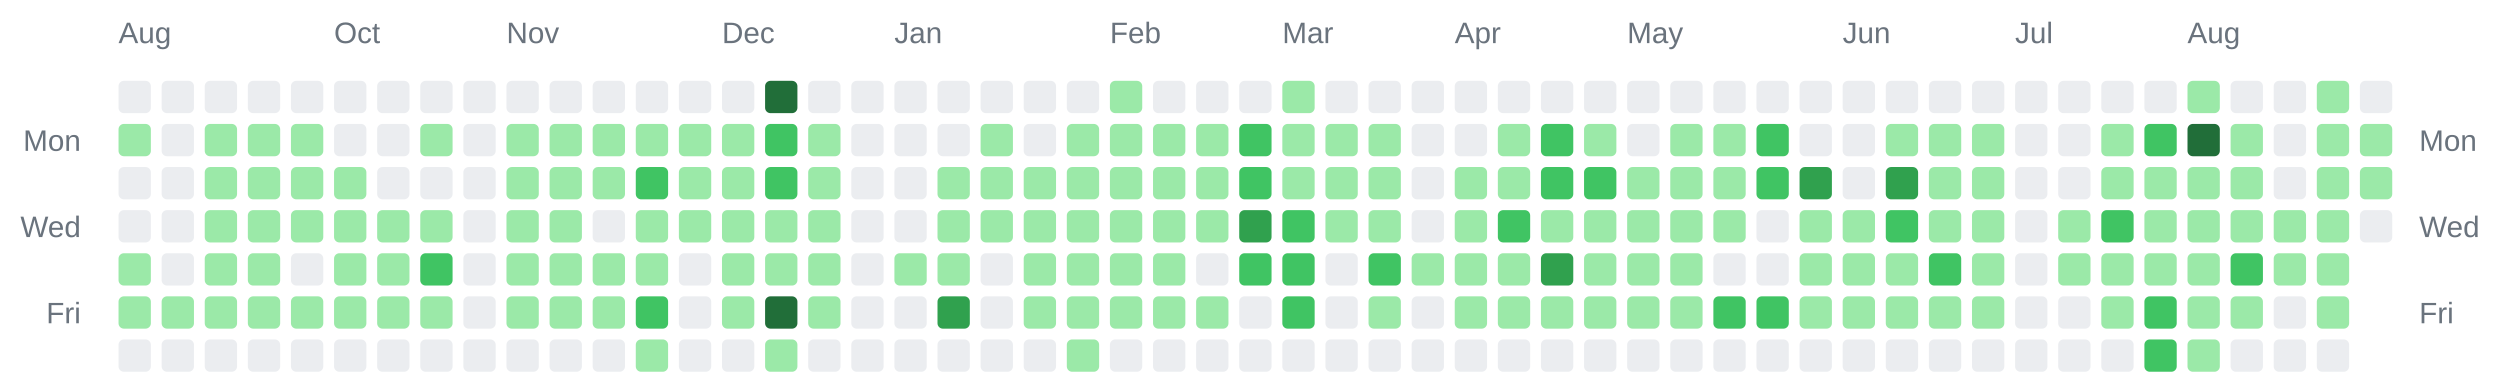
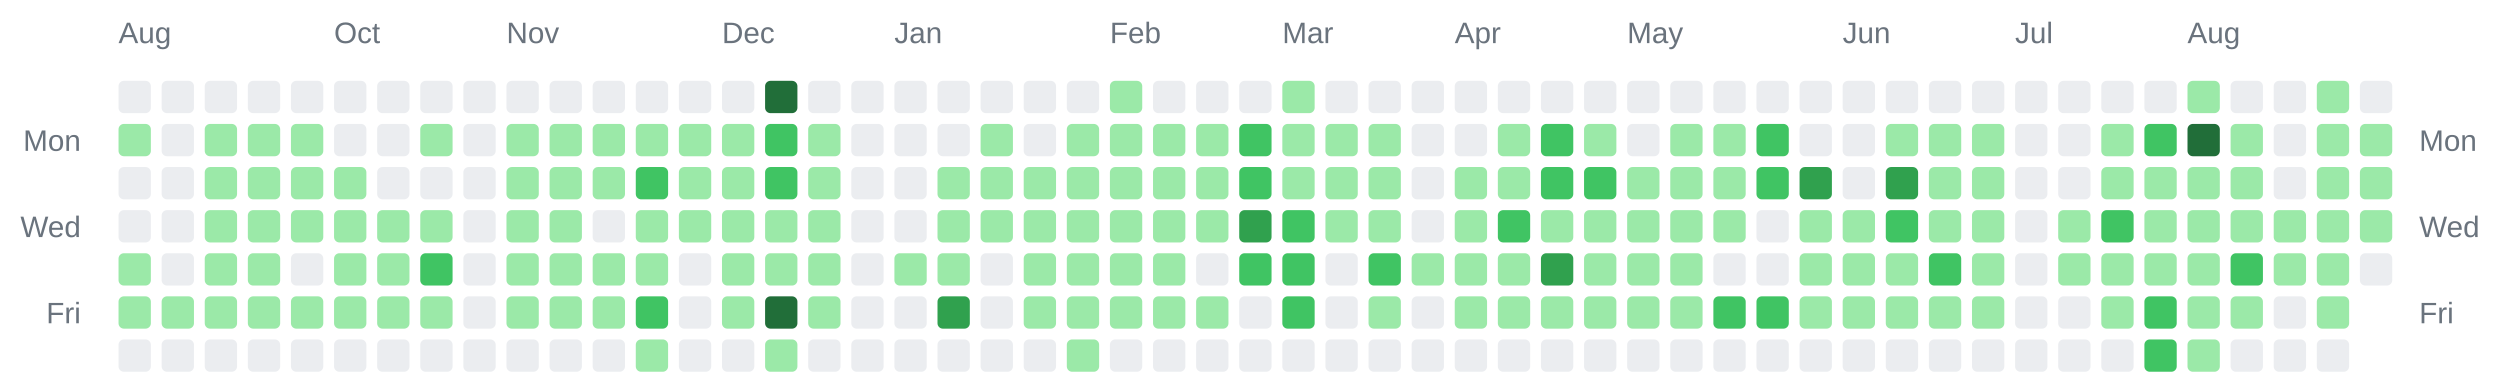
<svg xmlns="http://www.w3.org/2000/svg" width="928" height="142" viewBox="0 0 928 142" role="img" aria-label="Combined contributions calendar for donken and donken-lilly">
  <rect width="100%" height="100%" fill="transparent" /> // regular
  
  
  
  <text x="44" y="16" font-family="Arial, Helvetica, sans-serif" font-size="11" fill="#6a737d">Aug</text>
  <text x="124" y="16" font-family="Arial, Helvetica, sans-serif" font-size="11" fill="#6a737d">Oct</text>
  <text x="188" y="16" font-family="Arial, Helvetica, sans-serif" font-size="11" fill="#6a737d">Nov</text>
  <text x="268" y="16" font-family="Arial, Helvetica, sans-serif" font-size="11" fill="#6a737d">Dec</text>
  <text x="332" y="16" font-family="Arial, Helvetica, sans-serif" font-size="11" fill="#6a737d">Jan</text>
  <text x="412" y="16" font-family="Arial, Helvetica, sans-serif" font-size="11" fill="#6a737d">Feb</text>
  <text x="476" y="16" font-family="Arial, Helvetica, sans-serif" font-size="11" fill="#6a737d">Mar</text>
  <text x="540" y="16" font-family="Arial, Helvetica, sans-serif" font-size="11" fill="#6a737d">Apr</text>
  <text x="604" y="16" font-family="Arial, Helvetica, sans-serif" font-size="11" fill="#6a737d">May</text>
  <text x="684" y="16" font-family="Arial, Helvetica, sans-serif" font-size="11" fill="#6a737d">Jun</text>
  <text x="748" y="16" font-family="Arial, Helvetica, sans-serif" font-size="11" fill="#6a737d">Jul</text>
  <text x="812" y="16" font-family="Arial, Helvetica, sans-serif" font-size="11" fill="#6a737d">Aug</text>
  <text x="30" y="56" text-anchor="end" font-family="Arial, Helvetica, sans-serif" font-size="11" fill="#6a737d">Mon</text>
  <text x="898" y="56" text-anchor="start" font-family="Arial, Helvetica, sans-serif" font-size="11" fill="#6a737d">Mon</text>
  <text x="30" y="88" text-anchor="end" font-family="Arial, Helvetica, sans-serif" font-size="11" fill="#6a737d">Wed</text>
  <text x="898" y="88" text-anchor="start" font-family="Arial, Helvetica, sans-serif" font-size="11" fill="#6a737d">Wed</text>
  <text x="30" y="120" text-anchor="end" font-family="Arial, Helvetica, sans-serif" font-size="11" fill="#6a737d">Fri</text>
  <text x="898" y="120" text-anchor="start" font-family="Arial, Helvetica, sans-serif" font-size="11" fill="#6a737d">Fri</text>
  <rect x="44" y="30" width="12" height="12" rx="2" ry="2" fill="#ebedf0" />
  <rect x="44" y="46" width="12" height="12" rx="2" ry="2" fill="#9be9a8" />
  <rect x="44" y="62" width="12" height="12" rx="2" ry="2" fill="#ebedf0" />
  <rect x="44" y="78" width="12" height="12" rx="2" ry="2" fill="#ebedf0" />
  <rect x="44" y="94" width="12" height="12" rx="2" ry="2" fill="#9be9a8" />
  <rect x="44" y="110" width="12" height="12" rx="2" ry="2" fill="#9be9a8" />
  <rect x="44" y="126" width="12" height="12" rx="2" ry="2" fill="#ebedf0" />
  <rect x="60" y="30" width="12" height="12" rx="2" ry="2" fill="#ebedf0" />
  <rect x="60" y="46" width="12" height="12" rx="2" ry="2" fill="#ebedf0" />
  <rect x="60" y="62" width="12" height="12" rx="2" ry="2" fill="#ebedf0" />
  <rect x="60" y="78" width="12" height="12" rx="2" ry="2" fill="#ebedf0" />
  <rect x="60" y="94" width="12" height="12" rx="2" ry="2" fill="#ebedf0" />
  <rect x="60" y="110" width="12" height="12" rx="2" ry="2" fill="#9be9a8" />
  <rect x="60" y="126" width="12" height="12" rx="2" ry="2" fill="#ebedf0" />
  <rect x="76" y="30" width="12" height="12" rx="2" ry="2" fill="#ebedf0" />
  <rect x="76" y="46" width="12" height="12" rx="2" ry="2" fill="#9be9a8" />
  <rect x="76" y="62" width="12" height="12" rx="2" ry="2" fill="#9be9a8" />
  <rect x="76" y="78" width="12" height="12" rx="2" ry="2" fill="#9be9a8" />
  <rect x="76" y="94" width="12" height="12" rx="2" ry="2" fill="#9be9a8" />
  <rect x="76" y="110" width="12" height="12" rx="2" ry="2" fill="#9be9a8" />
  <rect x="76" y="126" width="12" height="12" rx="2" ry="2" fill="#ebedf0" />
  <rect x="92" y="30" width="12" height="12" rx="2" ry="2" fill="#ebedf0" />
  <rect x="92" y="46" width="12" height="12" rx="2" ry="2" fill="#9be9a8" />
  <rect x="92" y="62" width="12" height="12" rx="2" ry="2" fill="#9be9a8" />
  <rect x="92" y="78" width="12" height="12" rx="2" ry="2" fill="#9be9a8" />
  <rect x="92" y="94" width="12" height="12" rx="2" ry="2" fill="#9be9a8" />
  <rect x="92" y="110" width="12" height="12" rx="2" ry="2" fill="#9be9a8" />
  <rect x="92" y="126" width="12" height="12" rx="2" ry="2" fill="#ebedf0" />
  <rect x="108" y="30" width="12" height="12" rx="2" ry="2" fill="#ebedf0" />
  <rect x="108" y="46" width="12" height="12" rx="2" ry="2" fill="#9be9a8" />
  <rect x="108" y="62" width="12" height="12" rx="2" ry="2" fill="#9be9a8" />
  <rect x="108" y="78" width="12" height="12" rx="2" ry="2" fill="#9be9a8" />
  <rect x="108" y="94" width="12" height="12" rx="2" ry="2" fill="#ebedf0" />
  <rect x="108" y="110" width="12" height="12" rx="2" ry="2" fill="#9be9a8" />
  <rect x="108" y="126" width="12" height="12" rx="2" ry="2" fill="#ebedf0" />
  <rect x="124" y="30" width="12" height="12" rx="2" ry="2" fill="#ebedf0" />
  <rect x="124" y="46" width="12" height="12" rx="2" ry="2" fill="#ebedf0" />
  <rect x="124" y="62" width="12" height="12" rx="2" ry="2" fill="#9be9a8" />
  <rect x="124" y="78" width="12" height="12" rx="2" ry="2" fill="#9be9a8" />
  <rect x="124" y="94" width="12" height="12" rx="2" ry="2" fill="#9be9a8" />
  <rect x="124" y="110" width="12" height="12" rx="2" ry="2" fill="#9be9a8" />
  <rect x="124" y="126" width="12" height="12" rx="2" ry="2" fill="#ebedf0" />
  <rect x="140" y="30" width="12" height="12" rx="2" ry="2" fill="#ebedf0" />
  <rect x="140" y="46" width="12" height="12" rx="2" ry="2" fill="#ebedf0" />
  <rect x="140" y="62" width="12" height="12" rx="2" ry="2" fill="#ebedf0" />
  <rect x="140" y="78" width="12" height="12" rx="2" ry="2" fill="#9be9a8" />
  <rect x="140" y="94" width="12" height="12" rx="2" ry="2" fill="#9be9a8" />
  <rect x="140" y="110" width="12" height="12" rx="2" ry="2" fill="#9be9a8" />
  <rect x="140" y="126" width="12" height="12" rx="2" ry="2" fill="#ebedf0" />
  <rect x="156" y="30" width="12" height="12" rx="2" ry="2" fill="#ebedf0" />
  <rect x="156" y="46" width="12" height="12" rx="2" ry="2" fill="#9be9a8" />
  <rect x="156" y="62" width="12" height="12" rx="2" ry="2" fill="#ebedf0" />
  <rect x="156" y="78" width="12" height="12" rx="2" ry="2" fill="#9be9a8" />
  <rect x="156" y="94" width="12" height="12" rx="2" ry="2" fill="#40c463" />
  <rect x="156" y="110" width="12" height="12" rx="2" ry="2" fill="#9be9a8" />
  <rect x="156" y="126" width="12" height="12" rx="2" ry="2" fill="#ebedf0" />
  <rect x="172" y="30" width="12" height="12" rx="2" ry="2" fill="#ebedf0" />
  <rect x="172" y="46" width="12" height="12" rx="2" ry="2" fill="#ebedf0" />
  <rect x="172" y="62" width="12" height="12" rx="2" ry="2" fill="#ebedf0" />
  <rect x="172" y="78" width="12" height="12" rx="2" ry="2" fill="#ebedf0" />
  <rect x="172" y="94" width="12" height="12" rx="2" ry="2" fill="#ebedf0" />
  <rect x="172" y="110" width="12" height="12" rx="2" ry="2" fill="#ebedf0" />
  <rect x="172" y="126" width="12" height="12" rx="2" ry="2" fill="#ebedf0" />
  <rect x="188" y="30" width="12" height="12" rx="2" ry="2" fill="#ebedf0" />
  <rect x="188" y="46" width="12" height="12" rx="2" ry="2" fill="#9be9a8" />
  <rect x="188" y="62" width="12" height="12" rx="2" ry="2" fill="#9be9a8" />
  <rect x="188" y="78" width="12" height="12" rx="2" ry="2" fill="#9be9a8" />
  <rect x="188" y="94" width="12" height="12" rx="2" ry="2" fill="#9be9a8" />
  <rect x="188" y="110" width="12" height="12" rx="2" ry="2" fill="#9be9a8" />
  <rect x="188" y="126" width="12" height="12" rx="2" ry="2" fill="#ebedf0" />
  <rect x="204" y="30" width="12" height="12" rx="2" ry="2" fill="#ebedf0" />
  <rect x="204" y="46" width="12" height="12" rx="2" ry="2" fill="#9be9a8" />
  <rect x="204" y="62" width="12" height="12" rx="2" ry="2" fill="#9be9a8" />
  <rect x="204" y="78" width="12" height="12" rx="2" ry="2" fill="#9be9a8" />
  <rect x="204" y="94" width="12" height="12" rx="2" ry="2" fill="#9be9a8" />
  <rect x="204" y="110" width="12" height="12" rx="2" ry="2" fill="#9be9a8" />
  <rect x="204" y="126" width="12" height="12" rx="2" ry="2" fill="#ebedf0" />
  <rect x="220" y="30" width="12" height="12" rx="2" ry="2" fill="#ebedf0" />
  <rect x="220" y="46" width="12" height="12" rx="2" ry="2" fill="#9be9a8" />
  <rect x="220" y="62" width="12" height="12" rx="2" ry="2" fill="#9be9a8" />
  <rect x="220" y="78" width="12" height="12" rx="2" ry="2" fill="#ebedf0" />
  <rect x="220" y="94" width="12" height="12" rx="2" ry="2" fill="#9be9a8" />
  <rect x="220" y="110" width="12" height="12" rx="2" ry="2" fill="#9be9a8" />
  <rect x="220" y="126" width="12" height="12" rx="2" ry="2" fill="#ebedf0" />
  <rect x="236" y="30" width="12" height="12" rx="2" ry="2" fill="#ebedf0" />
  <rect x="236" y="46" width="12" height="12" rx="2" ry="2" fill="#9be9a8" />
  <rect x="236" y="62" width="12" height="12" rx="2" ry="2" fill="#40c463" />
  <rect x="236" y="78" width="12" height="12" rx="2" ry="2" fill="#9be9a8" />
  <rect x="236" y="94" width="12" height="12" rx="2" ry="2" fill="#9be9a8" />
  <rect x="236" y="110" width="12" height="12" rx="2" ry="2" fill="#40c463" />
  <rect x="236" y="126" width="12" height="12" rx="2" ry="2" fill="#9be9a8" />
  <rect x="252" y="30" width="12" height="12" rx="2" ry="2" fill="#ebedf0" />
  <rect x="252" y="46" width="12" height="12" rx="2" ry="2" fill="#9be9a8" />
  <rect x="252" y="62" width="12" height="12" rx="2" ry="2" fill="#9be9a8" />
  <rect x="252" y="78" width="12" height="12" rx="2" ry="2" fill="#9be9a8" />
  <rect x="252" y="94" width="12" height="12" rx="2" ry="2" fill="#ebedf0" />
  <rect x="252" y="110" width="12" height="12" rx="2" ry="2" fill="#ebedf0" />
  <rect x="252" y="126" width="12" height="12" rx="2" ry="2" fill="#ebedf0" />
  <rect x="268" y="30" width="12" height="12" rx="2" ry="2" fill="#ebedf0" />
  <rect x="268" y="46" width="12" height="12" rx="2" ry="2" fill="#9be9a8" />
  <rect x="268" y="62" width="12" height="12" rx="2" ry="2" fill="#9be9a8" />
  <rect x="268" y="78" width="12" height="12" rx="2" ry="2" fill="#9be9a8" />
  <rect x="268" y="94" width="12" height="12" rx="2" ry="2" fill="#9be9a8" />
  <rect x="268" y="110" width="12" height="12" rx="2" ry="2" fill="#9be9a8" />
  <rect x="268" y="126" width="12" height="12" rx="2" ry="2" fill="#ebedf0" />
  <rect x="284" y="30" width="12" height="12" rx="2" ry="2" fill="#216e39" />
  <rect x="284" y="46" width="12" height="12" rx="2" ry="2" fill="#40c463" />
  <rect x="284" y="62" width="12" height="12" rx="2" ry="2" fill="#40c463" />
  <rect x="284" y="78" width="12" height="12" rx="2" ry="2" fill="#9be9a8" />
  <rect x="284" y="94" width="12" height="12" rx="2" ry="2" fill="#9be9a8" />
  <rect x="284" y="110" width="12" height="12" rx="2" ry="2" fill="#216e39" />
  <rect x="284" y="126" width="12" height="12" rx="2" ry="2" fill="#9be9a8" />
  <rect x="300" y="30" width="12" height="12" rx="2" ry="2" fill="#ebedf0" />
  <rect x="300" y="46" width="12" height="12" rx="2" ry="2" fill="#9be9a8" />
  <rect x="300" y="62" width="12" height="12" rx="2" ry="2" fill="#9be9a8" />
  <rect x="300" y="78" width="12" height="12" rx="2" ry="2" fill="#9be9a8" />
  <rect x="300" y="94" width="12" height="12" rx="2" ry="2" fill="#9be9a8" />
  <rect x="300" y="110" width="12" height="12" rx="2" ry="2" fill="#9be9a8" />
  <rect x="300" y="126" width="12" height="12" rx="2" ry="2" fill="#ebedf0" />
  <rect x="316" y="30" width="12" height="12" rx="2" ry="2" fill="#ebedf0" />
  <rect x="316" y="46" width="12" height="12" rx="2" ry="2" fill="#ebedf0" />
  <rect x="316" y="62" width="12" height="12" rx="2" ry="2" fill="#ebedf0" />
  <rect x="316" y="78" width="12" height="12" rx="2" ry="2" fill="#ebedf0" />
  <rect x="316" y="94" width="12" height="12" rx="2" ry="2" fill="#ebedf0" />
  <rect x="316" y="110" width="12" height="12" rx="2" ry="2" fill="#ebedf0" />
  <rect x="316" y="126" width="12" height="12" rx="2" ry="2" fill="#ebedf0" />
  <rect x="332" y="30" width="12" height="12" rx="2" ry="2" fill="#ebedf0" />
  <rect x="332" y="46" width="12" height="12" rx="2" ry="2" fill="#ebedf0" />
  <rect x="332" y="62" width="12" height="12" rx="2" ry="2" fill="#ebedf0" />
  <rect x="332" y="78" width="12" height="12" rx="2" ry="2" fill="#ebedf0" />
  <rect x="332" y="94" width="12" height="12" rx="2" ry="2" fill="#9be9a8" />
  <rect x="332" y="110" width="12" height="12" rx="2" ry="2" fill="#ebedf0" />
  <rect x="332" y="126" width="12" height="12" rx="2" ry="2" fill="#ebedf0" />
  <rect x="348" y="30" width="12" height="12" rx="2" ry="2" fill="#ebedf0" />
  <rect x="348" y="46" width="12" height="12" rx="2" ry="2" fill="#ebedf0" />
  <rect x="348" y="62" width="12" height="12" rx="2" ry="2" fill="#9be9a8" />
  <rect x="348" y="78" width="12" height="12" rx="2" ry="2" fill="#9be9a8" />
  <rect x="348" y="94" width="12" height="12" rx="2" ry="2" fill="#9be9a8" />
  <rect x="348" y="110" width="12" height="12" rx="2" ry="2" fill="#30a14e" />
  <rect x="348" y="126" width="12" height="12" rx="2" ry="2" fill="#ebedf0" />
  <rect x="364" y="30" width="12" height="12" rx="2" ry="2" fill="#ebedf0" />
  <rect x="364" y="46" width="12" height="12" rx="2" ry="2" fill="#9be9a8" />
  <rect x="364" y="62" width="12" height="12" rx="2" ry="2" fill="#9be9a8" />
  <rect x="364" y="78" width="12" height="12" rx="2" ry="2" fill="#9be9a8" />
  <rect x="364" y="94" width="12" height="12" rx="2" ry="2" fill="#ebedf0" />
  <rect x="364" y="110" width="12" height="12" rx="2" ry="2" fill="#ebedf0" />
  <rect x="364" y="126" width="12" height="12" rx="2" ry="2" fill="#ebedf0" />
  <rect x="380" y="30" width="12" height="12" rx="2" ry="2" fill="#ebedf0" />
  <rect x="380" y="46" width="12" height="12" rx="2" ry="2" fill="#ebedf0" />
  <rect x="380" y="62" width="12" height="12" rx="2" ry="2" fill="#9be9a8" />
  <rect x="380" y="78" width="12" height="12" rx="2" ry="2" fill="#9be9a8" />
  <rect x="380" y="94" width="12" height="12" rx="2" ry="2" fill="#9be9a8" />
  <rect x="380" y="110" width="12" height="12" rx="2" ry="2" fill="#9be9a8" />
  <rect x="380" y="126" width="12" height="12" rx="2" ry="2" fill="#ebedf0" />
  <rect x="396" y="30" width="12" height="12" rx="2" ry="2" fill="#ebedf0" />
  <rect x="396" y="46" width="12" height="12" rx="2" ry="2" fill="#9be9a8" />
  <rect x="396" y="62" width="12" height="12" rx="2" ry="2" fill="#9be9a8" />
  <rect x="396" y="78" width="12" height="12" rx="2" ry="2" fill="#9be9a8" />
  <rect x="396" y="94" width="12" height="12" rx="2" ry="2" fill="#9be9a8" />
  <rect x="396" y="110" width="12" height="12" rx="2" ry="2" fill="#9be9a8" />
  <rect x="396" y="126" width="12" height="12" rx="2" ry="2" fill="#9be9a8" />
  <rect x="412" y="30" width="12" height="12" rx="2" ry="2" fill="#9be9a8" />
  <rect x="412" y="46" width="12" height="12" rx="2" ry="2" fill="#9be9a8" />
  <rect x="412" y="62" width="12" height="12" rx="2" ry="2" fill="#9be9a8" />
  <rect x="412" y="78" width="12" height="12" rx="2" ry="2" fill="#9be9a8" />
  <rect x="412" y="94" width="12" height="12" rx="2" ry="2" fill="#9be9a8" />
  <rect x="412" y="110" width="12" height="12" rx="2" ry="2" fill="#9be9a8" />
  <rect x="412" y="126" width="12" height="12" rx="2" ry="2" fill="#ebedf0" />
  <rect x="428" y="30" width="12" height="12" rx="2" ry="2" fill="#ebedf0" />
  <rect x="428" y="46" width="12" height="12" rx="2" ry="2" fill="#9be9a8" />
  <rect x="428" y="62" width="12" height="12" rx="2" ry="2" fill="#9be9a8" />
  <rect x="428" y="78" width="12" height="12" rx="2" ry="2" fill="#9be9a8" />
  <rect x="428" y="94" width="12" height="12" rx="2" ry="2" fill="#9be9a8" />
  <rect x="428" y="110" width="12" height="12" rx="2" ry="2" fill="#9be9a8" />
  <rect x="428" y="126" width="12" height="12" rx="2" ry="2" fill="#ebedf0" />
  <rect x="444" y="30" width="12" height="12" rx="2" ry="2" fill="#ebedf0" />
  <rect x="444" y="46" width="12" height="12" rx="2" ry="2" fill="#9be9a8" />
  <rect x="444" y="62" width="12" height="12" rx="2" ry="2" fill="#9be9a8" />
  <rect x="444" y="78" width="12" height="12" rx="2" ry="2" fill="#9be9a8" />
  <rect x="444" y="94" width="12" height="12" rx="2" ry="2" fill="#ebedf0" />
  <rect x="444" y="110" width="12" height="12" rx="2" ry="2" fill="#9be9a8" />
  <rect x="444" y="126" width="12" height="12" rx="2" ry="2" fill="#ebedf0" />
  <rect x="460" y="30" width="12" height="12" rx="2" ry="2" fill="#ebedf0" />
  <rect x="460" y="46" width="12" height="12" rx="2" ry="2" fill="#40c463" />
  <rect x="460" y="62" width="12" height="12" rx="2" ry="2" fill="#40c463" />
  <rect x="460" y="78" width="12" height="12" rx="2" ry="2" fill="#30a14e" />
  <rect x="460" y="94" width="12" height="12" rx="2" ry="2" fill="#40c463" />
  <rect x="460" y="110" width="12" height="12" rx="2" ry="2" fill="#ebedf0" />
  <rect x="460" y="126" width="12" height="12" rx="2" ry="2" fill="#ebedf0" />
  <rect x="476" y="30" width="12" height="12" rx="2" ry="2" fill="#9be9a8" />
  <rect x="476" y="46" width="12" height="12" rx="2" ry="2" fill="#9be9a8" />
  <rect x="476" y="62" width="12" height="12" rx="2" ry="2" fill="#9be9a8" />
  <rect x="476" y="78" width="12" height="12" rx="2" ry="2" fill="#40c463" />
  <rect x="476" y="94" width="12" height="12" rx="2" ry="2" fill="#40c463" />
  <rect x="476" y="110" width="12" height="12" rx="2" ry="2" fill="#40c463" />
  <rect x="476" y="126" width="12" height="12" rx="2" ry="2" fill="#ebedf0" />
  <rect x="492" y="30" width="12" height="12" rx="2" ry="2" fill="#ebedf0" />
  <rect x="492" y="46" width="12" height="12" rx="2" ry="2" fill="#9be9a8" />
  <rect x="492" y="62" width="12" height="12" rx="2" ry="2" fill="#9be9a8" />
  <rect x="492" y="78" width="12" height="12" rx="2" ry="2" fill="#9be9a8" />
  <rect x="492" y="94" width="12" height="12" rx="2" ry="2" fill="#ebedf0" />
  <rect x="492" y="110" width="12" height="12" rx="2" ry="2" fill="#ebedf0" />
  <rect x="492" y="126" width="12" height="12" rx="2" ry="2" fill="#ebedf0" />
  <rect x="508" y="30" width="12" height="12" rx="2" ry="2" fill="#ebedf0" />
  <rect x="508" y="46" width="12" height="12" rx="2" ry="2" fill="#9be9a8" />
  <rect x="508" y="62" width="12" height="12" rx="2" ry="2" fill="#9be9a8" />
  <rect x="508" y="78" width="12" height="12" rx="2" ry="2" fill="#9be9a8" />
  <rect x="508" y="94" width="12" height="12" rx="2" ry="2" fill="#40c463" />
  <rect x="508" y="110" width="12" height="12" rx="2" ry="2" fill="#9be9a8" />
  <rect x="508" y="126" width="12" height="12" rx="2" ry="2" fill="#ebedf0" />
  <rect x="524" y="30" width="12" height="12" rx="2" ry="2" fill="#ebedf0" />
  <rect x="524" y="46" width="12" height="12" rx="2" ry="2" fill="#ebedf0" />
  <rect x="524" y="62" width="12" height="12" rx="2" ry="2" fill="#ebedf0" />
  <rect x="524" y="78" width="12" height="12" rx="2" ry="2" fill="#ebedf0" />
  <rect x="524" y="94" width="12" height="12" rx="2" ry="2" fill="#9be9a8" />
  <rect x="524" y="110" width="12" height="12" rx="2" ry="2" fill="#ebedf0" />
  <rect x="524" y="126" width="12" height="12" rx="2" ry="2" fill="#ebedf0" />
  <rect x="540" y="30" width="12" height="12" rx="2" ry="2" fill="#ebedf0" />
  <rect x="540" y="46" width="12" height="12" rx="2" ry="2" fill="#ebedf0" />
  <rect x="540" y="62" width="12" height="12" rx="2" ry="2" fill="#9be9a8" />
  <rect x="540" y="78" width="12" height="12" rx="2" ry="2" fill="#9be9a8" />
  <rect x="540" y="94" width="12" height="12" rx="2" ry="2" fill="#9be9a8" />
  <rect x="540" y="110" width="12" height="12" rx="2" ry="2" fill="#9be9a8" />
  <rect x="540" y="126" width="12" height="12" rx="2" ry="2" fill="#ebedf0" />
  <rect x="556" y="30" width="12" height="12" rx="2" ry="2" fill="#ebedf0" />
  <rect x="556" y="46" width="12" height="12" rx="2" ry="2" fill="#9be9a8" />
  <rect x="556" y="62" width="12" height="12" rx="2" ry="2" fill="#9be9a8" />
  <rect x="556" y="78" width="12" height="12" rx="2" ry="2" fill="#40c463" />
  <rect x="556" y="94" width="12" height="12" rx="2" ry="2" fill="#9be9a8" />
  <rect x="556" y="110" width="12" height="12" rx="2" ry="2" fill="#9be9a8" />
  <rect x="556" y="126" width="12" height="12" rx="2" ry="2" fill="#ebedf0" />
  <rect x="572" y="30" width="12" height="12" rx="2" ry="2" fill="#ebedf0" />
  <rect x="572" y="46" width="12" height="12" rx="2" ry="2" fill="#40c463" />
  <rect x="572" y="62" width="12" height="12" rx="2" ry="2" fill="#40c463" />
  <rect x="572" y="78" width="12" height="12" rx="2" ry="2" fill="#9be9a8" />
  <rect x="572" y="94" width="12" height="12" rx="2" ry="2" fill="#30a14e" />
  <rect x="572" y="110" width="12" height="12" rx="2" ry="2" fill="#9be9a8" />
  <rect x="572" y="126" width="12" height="12" rx="2" ry="2" fill="#ebedf0" />
  <rect x="588" y="30" width="12" height="12" rx="2" ry="2" fill="#ebedf0" />
  <rect x="588" y="46" width="12" height="12" rx="2" ry="2" fill="#9be9a8" />
  <rect x="588" y="62" width="12" height="12" rx="2" ry="2" fill="#40c463" />
  <rect x="588" y="78" width="12" height="12" rx="2" ry="2" fill="#9be9a8" />
  <rect x="588" y="94" width="12" height="12" rx="2" ry="2" fill="#9be9a8" />
  <rect x="588" y="110" width="12" height="12" rx="2" ry="2" fill="#9be9a8" />
  <rect x="588" y="126" width="12" height="12" rx="2" ry="2" fill="#ebedf0" />
  <rect x="604" y="30" width="12" height="12" rx="2" ry="2" fill="#ebedf0" />
  <rect x="604" y="46" width="12" height="12" rx="2" ry="2" fill="#ebedf0" />
  <rect x="604" y="62" width="12" height="12" rx="2" ry="2" fill="#9be9a8" />
  <rect x="604" y="78" width="12" height="12" rx="2" ry="2" fill="#9be9a8" />
  <rect x="604" y="94" width="12" height="12" rx="2" ry="2" fill="#9be9a8" />
  <rect x="604" y="110" width="12" height="12" rx="2" ry="2" fill="#9be9a8" />
  <rect x="604" y="126" width="12" height="12" rx="2" ry="2" fill="#ebedf0" />
  <rect x="620" y="30" width="12" height="12" rx="2" ry="2" fill="#ebedf0" />
  <rect x="620" y="46" width="12" height="12" rx="2" ry="2" fill="#9be9a8" />
  <rect x="620" y="62" width="12" height="12" rx="2" ry="2" fill="#9be9a8" />
  <rect x="620" y="78" width="12" height="12" rx="2" ry="2" fill="#9be9a8" />
  <rect x="620" y="94" width="12" height="12" rx="2" ry="2" fill="#9be9a8" />
  <rect x="620" y="110" width="12" height="12" rx="2" ry="2" fill="#9be9a8" />
  <rect x="620" y="126" width="12" height="12" rx="2" ry="2" fill="#ebedf0" />
  <rect x="636" y="30" width="12" height="12" rx="2" ry="2" fill="#ebedf0" />
  <rect x="636" y="46" width="12" height="12" rx="2" ry="2" fill="#9be9a8" />
  <rect x="636" y="62" width="12" height="12" rx="2" ry="2" fill="#9be9a8" />
  <rect x="636" y="78" width="12" height="12" rx="2" ry="2" fill="#9be9a8" />
  <rect x="636" y="94" width="12" height="12" rx="2" ry="2" fill="#ebedf0" />
  <rect x="636" y="110" width="12" height="12" rx="2" ry="2" fill="#40c463" />
  <rect x="636" y="126" width="12" height="12" rx="2" ry="2" fill="#ebedf0" />
  <rect x="652" y="30" width="12" height="12" rx="2" ry="2" fill="#ebedf0" />
  <rect x="652" y="46" width="12" height="12" rx="2" ry="2" fill="#40c463" />
  <rect x="652" y="62" width="12" height="12" rx="2" ry="2" fill="#40c463" />
  <rect x="652" y="78" width="12" height="12" rx="2" ry="2" fill="#ebedf0" />
  <rect x="652" y="94" width="12" height="12" rx="2" ry="2" fill="#ebedf0" />
  <rect x="652" y="110" width="12" height="12" rx="2" ry="2" fill="#40c463" />
  <rect x="652" y="126" width="12" height="12" rx="2" ry="2" fill="#ebedf0" />
  <rect x="668" y="30" width="12" height="12" rx="2" ry="2" fill="#ebedf0" />
  <rect x="668" y="46" width="12" height="12" rx="2" ry="2" fill="#ebedf0" />
  <rect x="668" y="62" width="12" height="12" rx="2" ry="2" fill="#30a14e" />
  <rect x="668" y="78" width="12" height="12" rx="2" ry="2" fill="#9be9a8" />
  <rect x="668" y="94" width="12" height="12" rx="2" ry="2" fill="#9be9a8" />
  <rect x="668" y="110" width="12" height="12" rx="2" ry="2" fill="#9be9a8" />
  <rect x="668" y="126" width="12" height="12" rx="2" ry="2" fill="#ebedf0" />
  <rect x="684" y="30" width="12" height="12" rx="2" ry="2" fill="#ebedf0" />
  <rect x="684" y="46" width="12" height="12" rx="2" ry="2" fill="#ebedf0" />
  <rect x="684" y="62" width="12" height="12" rx="2" ry="2" fill="#ebedf0" />
  <rect x="684" y="78" width="12" height="12" rx="2" ry="2" fill="#9be9a8" />
  <rect x="684" y="94" width="12" height="12" rx="2" ry="2" fill="#9be9a8" />
  <rect x="684" y="110" width="12" height="12" rx="2" ry="2" fill="#9be9a8" />
  <rect x="684" y="126" width="12" height="12" rx="2" ry="2" fill="#ebedf0" />
  <rect x="700" y="30" width="12" height="12" rx="2" ry="2" fill="#ebedf0" />
  <rect x="700" y="46" width="12" height="12" rx="2" ry="2" fill="#9be9a8" />
  <rect x="700" y="62" width="12" height="12" rx="2" ry="2" fill="#30a14e" />
  <rect x="700" y="78" width="12" height="12" rx="2" ry="2" fill="#40c463" />
  <rect x="700" y="94" width="12" height="12" rx="2" ry="2" fill="#9be9a8" />
  <rect x="700" y="110" width="12" height="12" rx="2" ry="2" fill="#9be9a8" />
  <rect x="700" y="126" width="12" height="12" rx="2" ry="2" fill="#ebedf0" />
  <rect x="716" y="30" width="12" height="12" rx="2" ry="2" fill="#ebedf0" />
  <rect x="716" y="46" width="12" height="12" rx="2" ry="2" fill="#9be9a8" />
  <rect x="716" y="62" width="12" height="12" rx="2" ry="2" fill="#9be9a8" />
  <rect x="716" y="78" width="12" height="12" rx="2" ry="2" fill="#9be9a8" />
  <rect x="716" y="94" width="12" height="12" rx="2" ry="2" fill="#40c463" />
  <rect x="716" y="110" width="12" height="12" rx="2" ry="2" fill="#9be9a8" />
  <rect x="716" y="126" width="12" height="12" rx="2" ry="2" fill="#ebedf0" />
  <rect x="732" y="30" width="12" height="12" rx="2" ry="2" fill="#ebedf0" />
  <rect x="732" y="46" width="12" height="12" rx="2" ry="2" fill="#9be9a8" />
  <rect x="732" y="62" width="12" height="12" rx="2" ry="2" fill="#9be9a8" />
  <rect x="732" y="78" width="12" height="12" rx="2" ry="2" fill="#9be9a8" />
  <rect x="732" y="94" width="12" height="12" rx="2" ry="2" fill="#9be9a8" />
  <rect x="732" y="110" width="12" height="12" rx="2" ry="2" fill="#9be9a8" />
  <rect x="732" y="126" width="12" height="12" rx="2" ry="2" fill="#ebedf0" />
  <rect x="748" y="30" width="12" height="12" rx="2" ry="2" fill="#ebedf0" />
  <rect x="748" y="46" width="12" height="12" rx="2" ry="2" fill="#ebedf0" />
  <rect x="748" y="62" width="12" height="12" rx="2" ry="2" fill="#ebedf0" />
  <rect x="748" y="78" width="12" height="12" rx="2" ry="2" fill="#ebedf0" />
  <rect x="748" y="94" width="12" height="12" rx="2" ry="2" fill="#ebedf0" />
  <rect x="748" y="110" width="12" height="12" rx="2" ry="2" fill="#ebedf0" />
  <rect x="748" y="126" width="12" height="12" rx="2" ry="2" fill="#ebedf0" />
  <rect x="764" y="30" width="12" height="12" rx="2" ry="2" fill="#ebedf0" />
  <rect x="764" y="46" width="12" height="12" rx="2" ry="2" fill="#ebedf0" />
  <rect x="764" y="62" width="12" height="12" rx="2" ry="2" fill="#ebedf0" />
  <rect x="764" y="78" width="12" height="12" rx="2" ry="2" fill="#9be9a8" />
  <rect x="764" y="94" width="12" height="12" rx="2" ry="2" fill="#9be9a8" />
  <rect x="764" y="110" width="12" height="12" rx="2" ry="2" fill="#ebedf0" />
  <rect x="764" y="126" width="12" height="12" rx="2" ry="2" fill="#ebedf0" />
  <rect x="780" y="30" width="12" height="12" rx="2" ry="2" fill="#ebedf0" />
  <rect x="780" y="46" width="12" height="12" rx="2" ry="2" fill="#9be9a8" />
  <rect x="780" y="62" width="12" height="12" rx="2" ry="2" fill="#9be9a8" />
  <rect x="780" y="78" width="12" height="12" rx="2" ry="2" fill="#40c463" />
  <rect x="780" y="94" width="12" height="12" rx="2" ry="2" fill="#9be9a8" />
  <rect x="780" y="110" width="12" height="12" rx="2" ry="2" fill="#9be9a8" />
  <rect x="780" y="126" width="12" height="12" rx="2" ry="2" fill="#ebedf0" />
  <rect x="796" y="30" width="12" height="12" rx="2" ry="2" fill="#ebedf0" />
  <rect x="796" y="46" width="12" height="12" rx="2" ry="2" fill="#40c463" />
  <rect x="796" y="62" width="12" height="12" rx="2" ry="2" fill="#9be9a8" />
  <rect x="796" y="78" width="12" height="12" rx="2" ry="2" fill="#9be9a8" />
  <rect x="796" y="94" width="12" height="12" rx="2" ry="2" fill="#9be9a8" />
  <rect x="796" y="110" width="12" height="12" rx="2" ry="2" fill="#40c463" />
  <rect x="796" y="126" width="12" height="12" rx="2" ry="2" fill="#40c463" />
  <rect x="812" y="30" width="12" height="12" rx="2" ry="2" fill="#9be9a8" />
  <rect x="812" y="46" width="12" height="12" rx="2" ry="2" fill="#216e39" />
  <rect x="812" y="62" width="12" height="12" rx="2" ry="2" fill="#9be9a8" />
  <rect x="812" y="78" width="12" height="12" rx="2" ry="2" fill="#9be9a8" />
  <rect x="812" y="94" width="12" height="12" rx="2" ry="2" fill="#9be9a8" />
  <rect x="812" y="110" width="12" height="12" rx="2" ry="2" fill="#9be9a8" />
  <rect x="812" y="126" width="12" height="12" rx="2" ry="2" fill="#9be9a8" />
  <rect x="828" y="30" width="12" height="12" rx="2" ry="2" fill="#ebedf0" />
  <rect x="828" y="46" width="12" height="12" rx="2" ry="2" fill="#9be9a8" />
  <rect x="828" y="62" width="12" height="12" rx="2" ry="2" fill="#9be9a8" />
  <rect x="828" y="78" width="12" height="12" rx="2" ry="2" fill="#9be9a8" />
  <rect x="828" y="94" width="12" height="12" rx="2" ry="2" fill="#40c463" />
  <rect x="828" y="110" width="12" height="12" rx="2" ry="2" fill="#9be9a8" />
  <rect x="828" y="126" width="12" height="12" rx="2" ry="2" fill="#ebedf0" />
  <rect x="844" y="30" width="12" height="12" rx="2" ry="2" fill="#ebedf0" />
  <rect x="844" y="46" width="12" height="12" rx="2" ry="2" fill="#ebedf0" />
  <rect x="844" y="62" width="12" height="12" rx="2" ry="2" fill="#ebedf0" />
  <rect x="844" y="78" width="12" height="12" rx="2" ry="2" fill="#9be9a8" />
  <rect x="844" y="94" width="12" height="12" rx="2" ry="2" fill="#9be9a8" />
  <rect x="844" y="110" width="12" height="12" rx="2" ry="2" fill="#ebedf0" />
  <rect x="844" y="126" width="12" height="12" rx="2" ry="2" fill="#ebedf0" />
  <rect x="860" y="30" width="12" height="12" rx="2" ry="2" fill="#9be9a8" />
  <rect x="860" y="46" width="12" height="12" rx="2" ry="2" fill="#9be9a8" />
  <rect x="860" y="62" width="12" height="12" rx="2" ry="2" fill="#9be9a8" />
  <rect x="860" y="78" width="12" height="12" rx="2" ry="2" fill="#9be9a8" />
  <rect x="860" y="94" width="12" height="12" rx="2" ry="2" fill="#9be9a8" />
  <rect x="860" y="110" width="12" height="12" rx="2" ry="2" fill="#9be9a8" />
  <rect x="860" y="126" width="12" height="12" rx="2" ry="2" fill="#ebedf0" />
  <rect x="876" y="30" width="12" height="12" rx="2" ry="2" fill="#ebedf0" />
  <rect x="876" y="46" width="12" height="12" rx="2" ry="2" fill="#9be9a8" />
  <rect x="876" y="62" width="12" height="12" rx="2" ry="2" fill="#9be9a8" />
-   <rect x="876" y="78" width="12" height="12" rx="2" ry="2" fill="#ebedf0" />
+   <rect x="876" y="78" width="12" height="12" rx="2" ry="2" fill="#9be9a8" />
+   <rect x="876" y="94" width="12" height="12" rx="2" ry="2" fill="#ebedf0" />
</svg>
